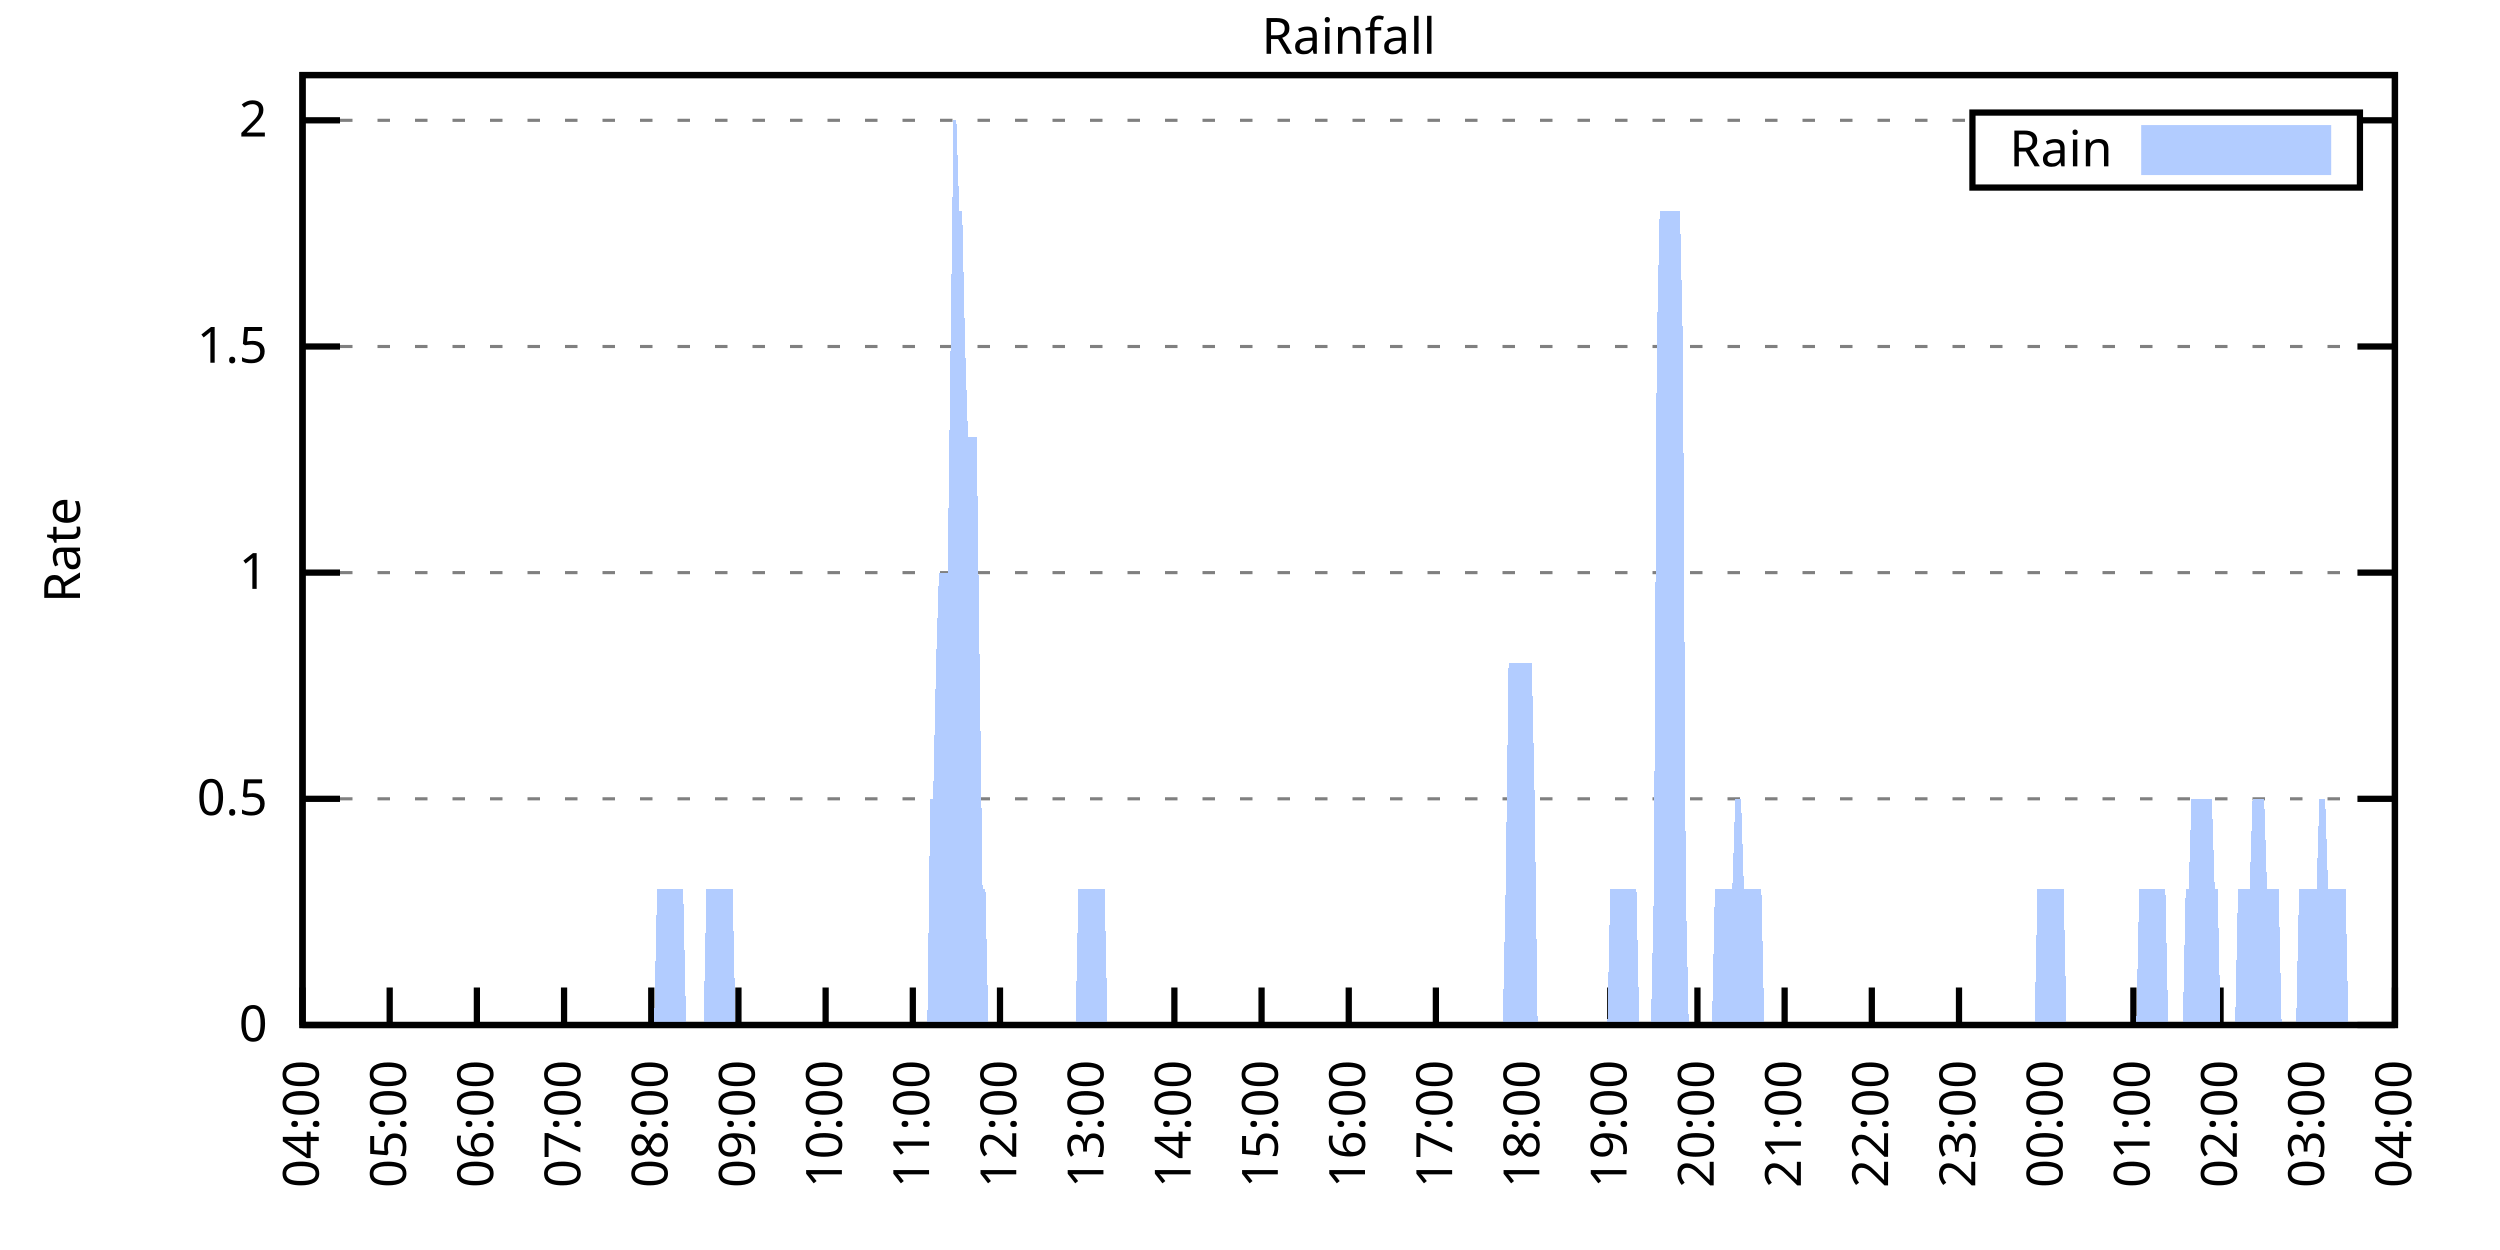
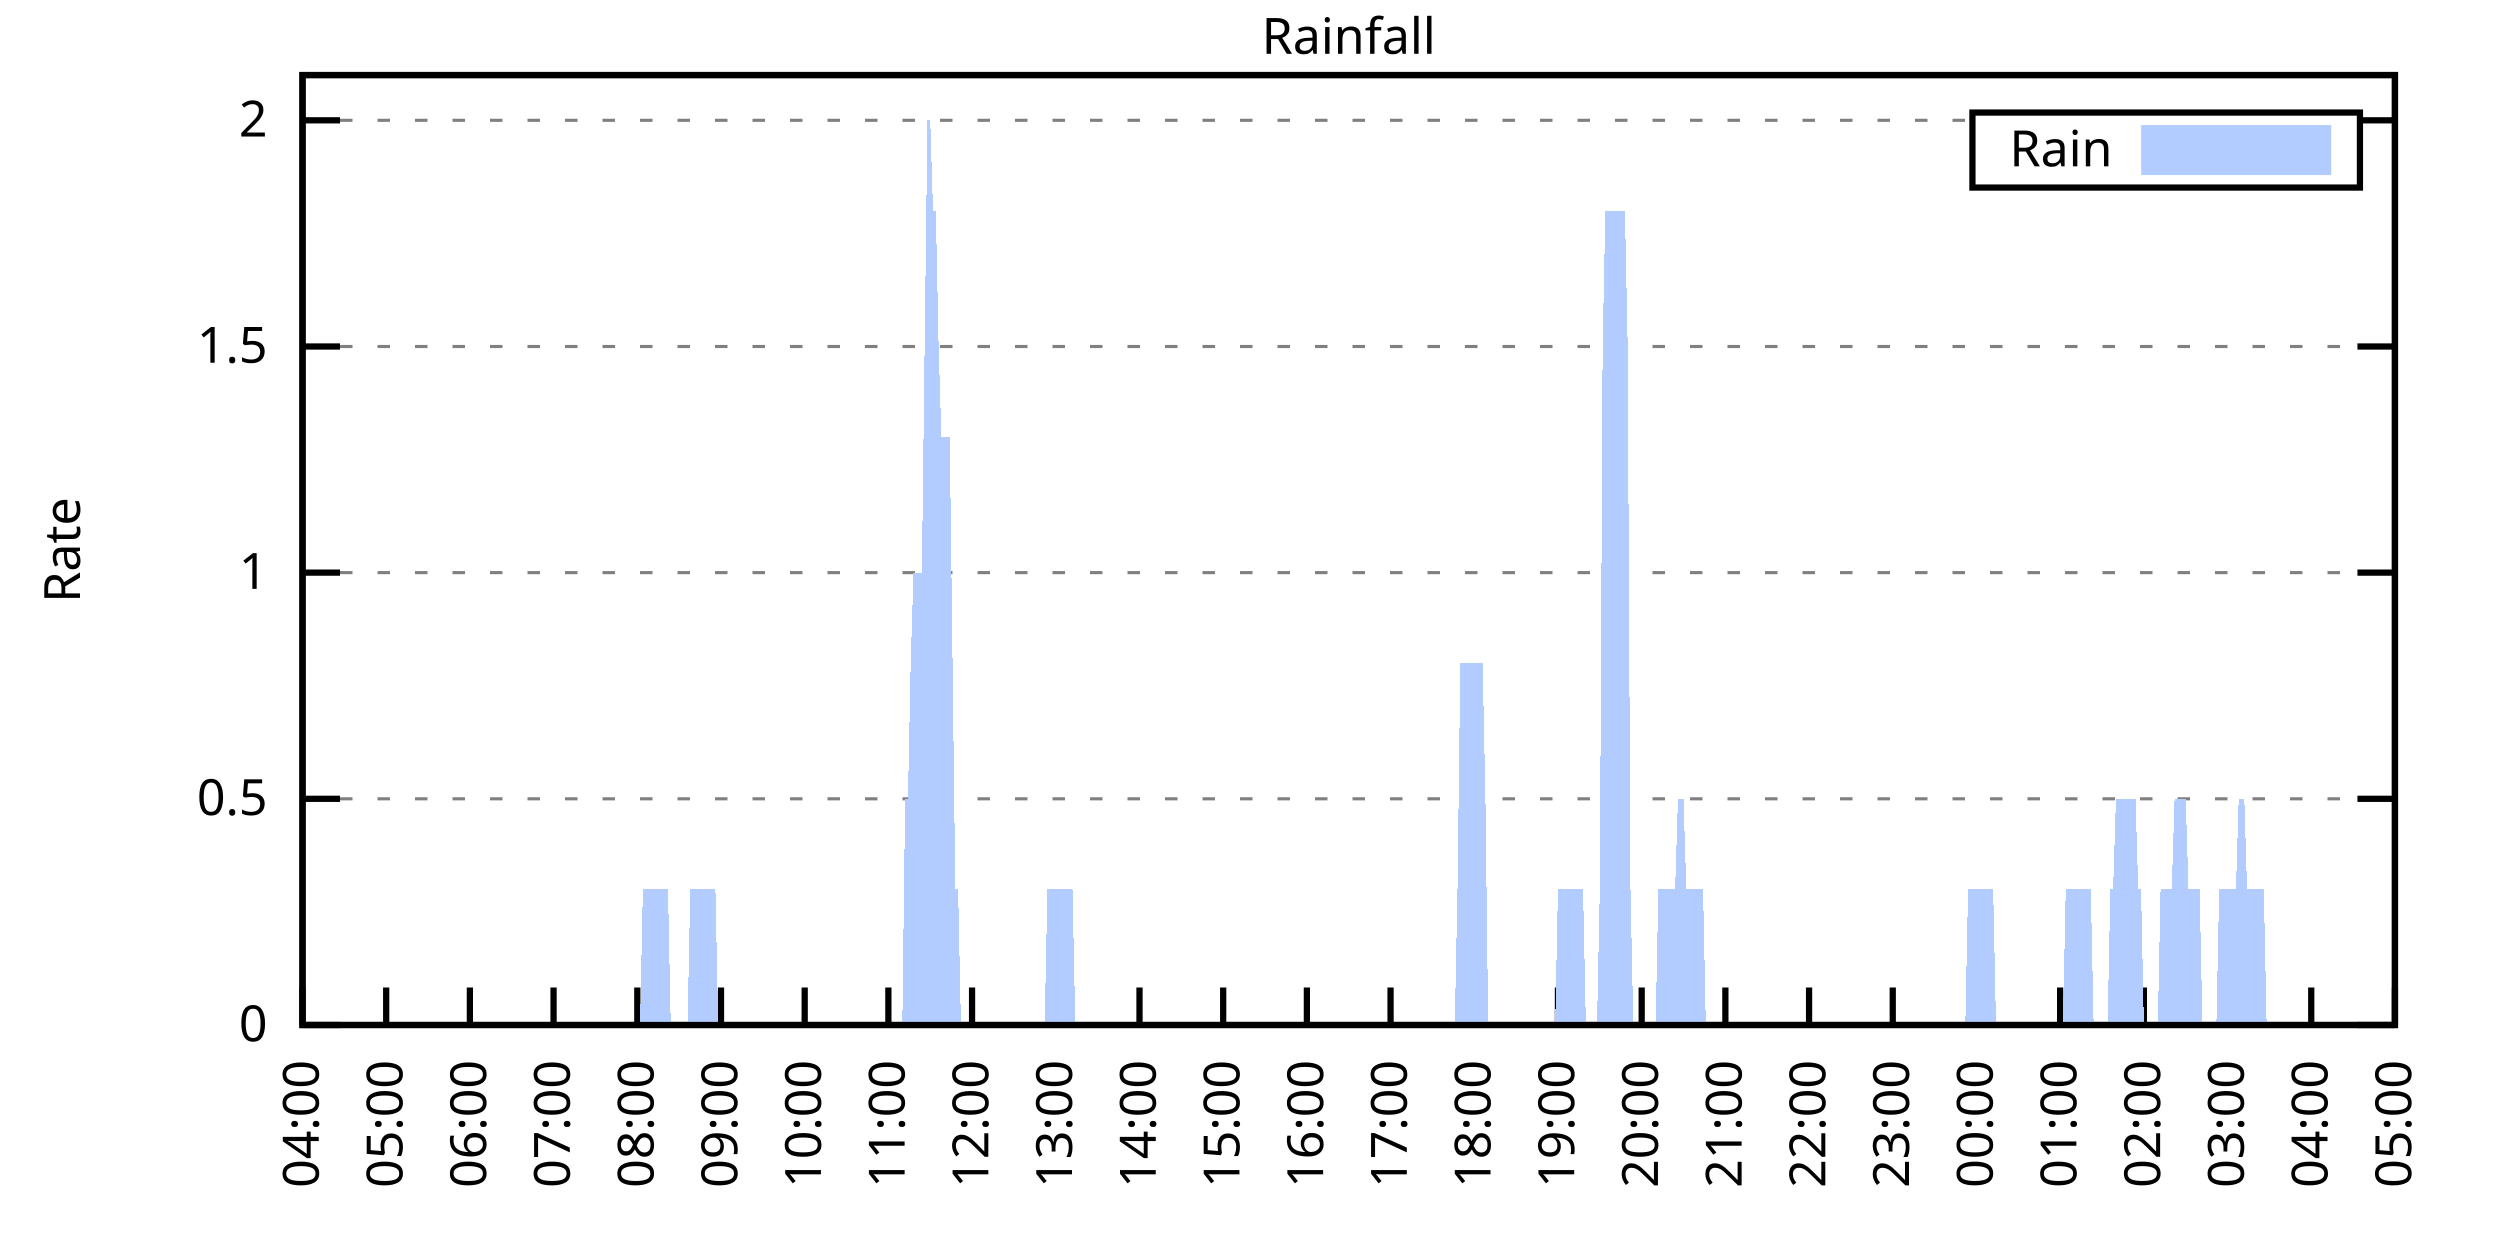
<svg xmlns="http://www.w3.org/2000/svg" xmlns:xlink="http://www.w3.org/1999/xlink" width="400" height="200" viewBox="0 0 400 200">
  <g id="gnuplot_canvas">
    <rect x="0" y="0" width="400" height="200" fill="none" />
    <defs>
      <circle id="gpDot" r="0.5" stroke-width="0.5" stroke="currentColor" />
      <path id="gpPt0" stroke-width="0.333" stroke="currentColor" d="M-1,0 h2 M0,-1 v2" />
      <path id="gpPt1" stroke-width="0.333" stroke="currentColor" d="M-1,-1 L1,1 M1,-1 L-1,1" />
      <path id="gpPt2" stroke-width="0.333" stroke="currentColor" d="M-1,0 L1,0 M0,-1 L0,1 M-1,-1 L1,1 M-1,1 L1,-1" />
      <rect id="gpPt3" stroke-width="0.333" stroke="currentColor" x="-1" y="-1" width="2" height="2" />
      <rect id="gpPt4" stroke-width="0.333" stroke="currentColor" fill="currentColor" x="-1" y="-1" width="2" height="2" />
      <circle id="gpPt5" stroke-width="0.333" stroke="currentColor" cx="0" cy="0" r="1" />
      <use xlink:href="#gpPt5" id="gpPt6" fill="currentColor" stroke="none" />
      <path id="gpPt7" stroke-width="0.333" stroke="currentColor" d="M0,-1.33 L-1.33,0.67 L1.33,0.67 z" />
      <use xlink:href="#gpPt7" id="gpPt8" fill="currentColor" stroke="none" />
      <use xlink:href="#gpPt7" id="gpPt9" stroke="currentColor" transform="rotate(180)" />
      <use xlink:href="#gpPt9" id="gpPt10" fill="currentColor" stroke="none" />
      <use xlink:href="#gpPt3" id="gpPt11" stroke="currentColor" transform="rotate(45)" />
      <use xlink:href="#gpPt11" id="gpPt12" fill="currentColor" stroke="none" />
      <path id="gpPt13" stroke-width="0.333" stroke="currentColor" d="M0,1.330 L1.265,0.411 L0.782,-1.067 L-0.782,-1.076 L-1.265,0.411 z" />
      <use xlink:href="#gpPt13" id="gpPt14" fill="currentColor" stroke="none" />
      <filter id="textbox" filterUnits="objectBoundingBox" x="0" y="0" height="1" width="1">
        <feFlood flood-color="white" flood-opacity="1" result="bgnd" />
        <feComposite in="SourceGraphic" in2="bgnd" operator="atop" />
      </filter>
      <filter id="greybox" filterUnits="objectBoundingBox" x="0" y="0" height="1" width="1">
        <feFlood flood-color="lightgrey" flood-opacity="1" result="grey" />
        <feComposite in="SourceGraphic" in2="grey" operator="atop" />
      </filter>
    </defs>
    <g fill="none" color="white" stroke="currentColor" stroke-width="1.00" stroke-linecap="butt" stroke-linejoin="miter">
</g>
    <g fill="none" color="black" stroke="currentColor" stroke-width="1.00" stroke-linecap="butt" stroke-linejoin="miter">
      <g stroke="none" shape-rendering="crispEdges">
        <polygon fill="rgb(255, 255, 255)" points="48.40,164.00 383.18,164.00 383.18,12.02 48.40,12.02 " />
      </g>
    </g>
    <g fill="none" color="black" stroke="currentColor" stroke-width="1.00" stroke-linecap="butt" stroke-linejoin="miter">
</g>
    <g fill="none" color="black" stroke="black" stroke-width="0.50" stroke-linecap="butt" stroke-linejoin="miter">
</g>
    <g fill="none" color="gray" stroke="currentColor" stroke-width="0.50" stroke-linecap="butt" stroke-linejoin="miter">
      <path stroke="gray" stroke-dasharray="2,4" class="gridline" d="M48.40,164.00 L383.19,164.00  " />
    </g>
    <g fill="none" color="gray" stroke="gray" stroke-width="1.00" stroke-linecap="butt" stroke-linejoin="miter">
</g>
    <g fill="none" color="black" stroke="currentColor" stroke-width="1.00" stroke-linecap="butt" stroke-linejoin="miter">
      <path stroke="black" d="M48.40,164.00 L54.40,164.00 M383.19,164.00 L377.19,164.00  " />
      <g transform="translate(42.80,166.60)" stroke="none" fill="black" font-family="Sans" font-size="8.00" text-anchor="end">
        <text>
          <tspan font-family="Sans"> 0</tspan>
        </text>
      </g>
    </g>
    <g fill="none" color="black" stroke="currentColor" stroke-width="1.00" stroke-linecap="butt" stroke-linejoin="miter">
</g>
    <g fill="none" color="black" stroke="black" stroke-width="0.50" stroke-linecap="butt" stroke-linejoin="miter">
</g>
    <g fill="none" color="gray" stroke="currentColor" stroke-width="0.50" stroke-linecap="butt" stroke-linejoin="miter">
      <path stroke="gray" stroke-dasharray="2,4" class="gridline" d="M48.40,127.81 L383.19,127.81  " />
    </g>
    <g fill="none" color="gray" stroke="gray" stroke-width="1.00" stroke-linecap="butt" stroke-linejoin="miter">
</g>
    <g fill="none" color="black" stroke="currentColor" stroke-width="1.00" stroke-linecap="butt" stroke-linejoin="miter">
      <path stroke="black" d="M48.40,127.81 L54.40,127.81 M383.19,127.81 L377.19,127.81  " />
      <g transform="translate(42.80,130.41)" stroke="none" fill="black" font-family="Sans" font-size="8.00" text-anchor="end">
        <text>
          <tspan font-family="Sans"> 0.5</tspan>
        </text>
      </g>
    </g>
    <g fill="none" color="black" stroke="currentColor" stroke-width="1.00" stroke-linecap="butt" stroke-linejoin="miter">
</g>
    <g fill="none" color="black" stroke="black" stroke-width="0.50" stroke-linecap="butt" stroke-linejoin="miter">
</g>
    <g fill="none" color="gray" stroke="currentColor" stroke-width="0.50" stroke-linecap="butt" stroke-linejoin="miter">
      <path stroke="gray" stroke-dasharray="2,4" class="gridline" d="M48.40,91.62 L383.19,91.62  " />
    </g>
    <g fill="none" color="gray" stroke="gray" stroke-width="1.00" stroke-linecap="butt" stroke-linejoin="miter">
</g>
    <g fill="none" color="black" stroke="currentColor" stroke-width="1.00" stroke-linecap="butt" stroke-linejoin="miter">
      <path stroke="black" d="M48.40,91.62 L54.40,91.62 M383.19,91.62 L377.19,91.62  " />
      <g transform="translate(42.80,94.22)" stroke="none" fill="black" font-family="Sans" font-size="8.00" text-anchor="end">
        <text>
          <tspan font-family="Sans"> 1</tspan>
        </text>
      </g>
    </g>
    <g fill="none" color="black" stroke="currentColor" stroke-width="1.00" stroke-linecap="butt" stroke-linejoin="miter">
</g>
    <g fill="none" color="black" stroke="black" stroke-width="0.50" stroke-linecap="butt" stroke-linejoin="miter">
</g>
    <g fill="none" color="gray" stroke="currentColor" stroke-width="0.50" stroke-linecap="butt" stroke-linejoin="miter">
      <path stroke="gray" stroke-dasharray="2,4" class="gridline" d="M48.40,55.44 L383.19,55.44  " />
    </g>
    <g fill="none" color="gray" stroke="gray" stroke-width="1.00" stroke-linecap="butt" stroke-linejoin="miter">
</g>
    <g fill="none" color="black" stroke="currentColor" stroke-width="1.00" stroke-linecap="butt" stroke-linejoin="miter">
      <path stroke="black" d="M48.40,55.44 L54.40,55.44 M383.19,55.44 L377.19,55.44  " />
      <g transform="translate(42.80,58.04)" stroke="none" fill="black" font-family="Sans" font-size="8.00" text-anchor="end">
        <text>
          <tspan font-family="Sans"> 1.5</tspan>
        </text>
      </g>
    </g>
    <g fill="none" color="black" stroke="currentColor" stroke-width="1.00" stroke-linecap="butt" stroke-linejoin="miter">
</g>
    <g fill="none" color="black" stroke="black" stroke-width="0.50" stroke-linecap="butt" stroke-linejoin="miter">
</g>
    <g fill="none" color="gray" stroke="currentColor" stroke-width="0.50" stroke-linecap="butt" stroke-linejoin="miter">
      <path stroke="gray" stroke-dasharray="2,4" class="gridline" d="M48.40,19.25 L315.59,19.25 M377.59,19.25 L383.19,19.25  " />
    </g>
    <g fill="none" color="gray" stroke="gray" stroke-width="1.00" stroke-linecap="butt" stroke-linejoin="miter">
</g>
    <g fill="none" color="black" stroke="currentColor" stroke-width="1.00" stroke-linecap="butt" stroke-linejoin="miter">
      <path stroke="black" d="M48.40,19.25 L54.40,19.25 M383.19,19.25 L377.19,19.25  " />
      <g transform="translate(42.80,21.85)" stroke="none" fill="black" font-family="Sans" font-size="8.00" text-anchor="end">
        <text>
          <tspan font-family="Sans"> 2</tspan>
        </text>
      </g>
    </g>
    <g fill="none" color="black" stroke="currentColor" stroke-width="1.00" stroke-linecap="butt" stroke-linejoin="miter">
      <path stroke="black" d="M48.40,164.00 L48.40,158.00  " />
      <g transform="translate(51.00,169.60) rotate(270.00)" stroke="none" fill="black" font-family="Sans" font-size="8.00" text-anchor="end">
        <text>
          <tspan font-family="Sans">04:00</tspan>
        </text>
      </g>
    </g>
    <g fill="none" color="black" stroke="currentColor" stroke-width="1.00" stroke-linecap="butt" stroke-linejoin="miter">
-       <path stroke="black" d="M62.35,164.00 L62.35,158.00  " />
-       <g transform="translate(64.95,169.60) rotate(270.00)" stroke="none" fill="black" font-family="Sans" font-size="8.00" text-anchor="end">
+       <path stroke="black" d="M61.79,164.00 L61.79,158.00  " />
+       <g transform="translate(64.39,169.60) rotate(270.00)" stroke="none" fill="black" font-family="Sans" font-size="8.00" text-anchor="end">
        <text>
          <tspan font-family="Sans">05:00</tspan>
        </text>
      </g>
    </g>
    <g fill="none" color="black" stroke="currentColor" stroke-width="1.00" stroke-linecap="butt" stroke-linejoin="miter">
-       <path stroke="black" d="M76.30,164.00 L76.30,158.00  " />
-       <g transform="translate(78.90,169.60) rotate(270.00)" stroke="none" fill="black" font-family="Sans" font-size="8.00" text-anchor="end">
+       <path stroke="black" d="M75.18,164.00 L75.18,158.00  " />
+       <g transform="translate(77.78,169.60) rotate(270.00)" stroke="none" fill="black" font-family="Sans" font-size="8.00" text-anchor="end">
        <text>
          <tspan font-family="Sans">06:00</tspan>
        </text>
      </g>
    </g>
    <g fill="none" color="black" stroke="currentColor" stroke-width="1.00" stroke-linecap="butt" stroke-linejoin="miter">
-       <path stroke="black" d="M90.25,164.00 L90.25,158.00  " />
-       <g transform="translate(92.85,169.60) rotate(270.00)" stroke="none" fill="black" font-family="Sans" font-size="8.00" text-anchor="end">
+       <path stroke="black" d="M88.57,164.00 L88.57,158.00  " />
+       <g transform="translate(91.17,169.60) rotate(270.00)" stroke="none" fill="black" font-family="Sans" font-size="8.00" text-anchor="end">
        <text>
          <tspan font-family="Sans">07:00</tspan>
        </text>
      </g>
    </g>
    <g fill="none" color="black" stroke="currentColor" stroke-width="1.00" stroke-linecap="butt" stroke-linejoin="miter">
-       <path stroke="black" d="M104.20,164.00 L104.20,158.00  " />
-       <g transform="translate(106.80,169.60) rotate(270.00)" stroke="none" fill="black" font-family="Sans" font-size="8.00" text-anchor="end">
+       <path stroke="black" d="M101.97,164.00 L101.97,158.00  " />
+       <g transform="translate(104.57,169.60) rotate(270.00)" stroke="none" fill="black" font-family="Sans" font-size="8.00" text-anchor="end">
        <text>
          <tspan font-family="Sans">08:00</tspan>
        </text>
      </g>
    </g>
    <g fill="none" color="black" stroke="currentColor" stroke-width="1.00" stroke-linecap="butt" stroke-linejoin="miter">
-       <path stroke="black" d="M118.15,164.00 L118.15,158.00  " />
-       <g transform="translate(120.75,169.60) rotate(270.00)" stroke="none" fill="black" font-family="Sans" font-size="8.00" text-anchor="end">
+       <path stroke="black" d="M115.36,164.00 L115.36,158.00  " />
+       <g transform="translate(117.96,169.60) rotate(270.00)" stroke="none" fill="black" font-family="Sans" font-size="8.00" text-anchor="end">
        <text>
          <tspan font-family="Sans">09:00</tspan>
        </text>
      </g>
    </g>
    <g fill="none" color="black" stroke="currentColor" stroke-width="1.00" stroke-linecap="butt" stroke-linejoin="miter">
-       <path stroke="black" d="M132.10,164.00 L132.10,158.00  " />
-       <g transform="translate(134.70,169.60) rotate(270.00)" stroke="none" fill="black" font-family="Sans" font-size="8.00" text-anchor="end">
+       <path stroke="black" d="M128.75,164.00 L128.75,158.00  " />
+       <g transform="translate(131.35,169.60) rotate(270.00)" stroke="none" fill="black" font-family="Sans" font-size="8.00" text-anchor="end">
        <text>
          <tspan font-family="Sans">10:00</tspan>
        </text>
      </g>
    </g>
    <g fill="none" color="black" stroke="currentColor" stroke-width="1.00" stroke-linecap="butt" stroke-linejoin="miter">
-       <path stroke="black" d="M146.05,164.00 L146.05,158.00  " />
-       <g transform="translate(148.65,169.60) rotate(270.00)" stroke="none" fill="black" font-family="Sans" font-size="8.00" text-anchor="end">
+       <path stroke="black" d="M142.14,164.00 L142.14,158.00  " />
+       <g transform="translate(144.74,169.60) rotate(270.00)" stroke="none" fill="black" font-family="Sans" font-size="8.00" text-anchor="end">
        <text>
          <tspan font-family="Sans">11:00</tspan>
        </text>
      </g>
    </g>
    <g fill="none" color="black" stroke="currentColor" stroke-width="1.00" stroke-linecap="butt" stroke-linejoin="miter">
-       <path stroke="black" d="M160.00,164.00 L160.00,158.00  " />
-       <g transform="translate(162.60,169.60) rotate(270.00)" stroke="none" fill="black" font-family="Sans" font-size="8.00" text-anchor="end">
+       <path stroke="black" d="M155.53,164.00 L155.53,158.00  " />
+       <g transform="translate(158.13,169.60) rotate(270.00)" stroke="none" fill="black" font-family="Sans" font-size="8.00" text-anchor="end">
        <text>
          <tspan font-family="Sans">12:00</tspan>
        </text>
      </g>
    </g>
    <g fill="none" color="black" stroke="currentColor" stroke-width="1.00" stroke-linecap="butt" stroke-linejoin="miter">
-       <path stroke="black" d="M173.95,164.00 L173.95,158.00  " />
-       <g transform="translate(176.55,169.60) rotate(270.00)" stroke="none" fill="black" font-family="Sans" font-size="8.00" text-anchor="end">
+       <path stroke="black" d="M168.92,164.00 L168.92,158.00  " />
+       <g transform="translate(171.52,169.60) rotate(270.00)" stroke="none" fill="black" font-family="Sans" font-size="8.00" text-anchor="end">
        <text>
          <tspan font-family="Sans">13:00</tspan>
        </text>
      </g>
    </g>
    <g fill="none" color="black" stroke="currentColor" stroke-width="1.00" stroke-linecap="butt" stroke-linejoin="miter">
-       <path stroke="black" d="M187.90,164.00 L187.90,158.00  " />
-       <g transform="translate(190.50,169.60) rotate(270.00)" stroke="none" fill="black" font-family="Sans" font-size="8.00" text-anchor="end">
+       <path stroke="black" d="M182.32,164.00 L182.32,158.00  " />
+       <g transform="translate(184.92,169.60) rotate(270.00)" stroke="none" fill="black" font-family="Sans" font-size="8.00" text-anchor="end">
        <text>
          <tspan font-family="Sans">14:00</tspan>
        </text>
      </g>
    </g>
    <g fill="none" color="black" stroke="currentColor" stroke-width="1.00" stroke-linecap="butt" stroke-linejoin="miter">
-       <path stroke="black" d="M201.85,164.00 L201.85,158.00  " />
-       <g transform="translate(204.45,169.60) rotate(270.00)" stroke="none" fill="black" font-family="Sans" font-size="8.00" text-anchor="end">
+       <path stroke="black" d="M195.71,164.00 L195.71,158.00  " />
+       <g transform="translate(198.31,169.60) rotate(270.00)" stroke="none" fill="black" font-family="Sans" font-size="8.00" text-anchor="end">
        <text>
          <tspan font-family="Sans">15:00</tspan>
        </text>
      </g>
    </g>
    <g fill="none" color="black" stroke="currentColor" stroke-width="1.00" stroke-linecap="butt" stroke-linejoin="miter">
-       <path stroke="black" d="M215.80,164.00 L215.80,158.00  " />
-       <g transform="translate(218.40,169.60) rotate(270.00)" stroke="none" fill="black" font-family="Sans" font-size="8.00" text-anchor="end">
+       <path stroke="black" d="M209.10,164.00 L209.10,158.00  " />
+       <g transform="translate(211.70,169.60) rotate(270.00)" stroke="none" fill="black" font-family="Sans" font-size="8.00" text-anchor="end">
        <text>
          <tspan font-family="Sans">16:00</tspan>
        </text>
      </g>
    </g>
    <g fill="none" color="black" stroke="currentColor" stroke-width="1.00" stroke-linecap="butt" stroke-linejoin="miter">
-       <path stroke="black" d="M229.74,164.00 L229.74,158.00  " />
-       <g transform="translate(232.34,169.60) rotate(270.00)" stroke="none" fill="black" font-family="Sans" font-size="8.00" text-anchor="end">
+       <path stroke="black" d="M222.49,164.00 L222.49,158.00  " />
+       <g transform="translate(225.09,169.60) rotate(270.00)" stroke="none" fill="black" font-family="Sans" font-size="8.00" text-anchor="end">
        <text>
          <tspan font-family="Sans">17:00</tspan>
        </text>
      </g>
    </g>
    <g fill="none" color="black" stroke="currentColor" stroke-width="1.00" stroke-linecap="butt" stroke-linejoin="miter">
-       <path stroke="black" d="M243.69,164.00 L243.69,158.00  " />
-       <g transform="translate(246.29,169.60) rotate(270.00)" stroke="none" fill="black" font-family="Sans" font-size="8.00" text-anchor="end">
+       <path stroke="black" d="M235.88,164.00 L235.88,158.00  " />
+       <g transform="translate(238.48,169.60) rotate(270.00)" stroke="none" fill="black" font-family="Sans" font-size="8.00" text-anchor="end">
        <text>
          <tspan font-family="Sans">18:00</tspan>
        </text>
      </g>
    </g>
    <g fill="none" color="black" stroke="currentColor" stroke-width="1.00" stroke-linecap="butt" stroke-linejoin="miter">
-       <path stroke="black" d="M257.64,164.00 L257.64,158.00  " />
-       <g transform="translate(260.24,169.60) rotate(270.00)" stroke="none" fill="black" font-family="Sans" font-size="8.00" text-anchor="end">
+       <path stroke="black" d="M249.27,164.00 L249.27,158.00  " />
+       <g transform="translate(251.87,169.60) rotate(270.00)" stroke="none" fill="black" font-family="Sans" font-size="8.00" text-anchor="end">
        <text>
          <tspan font-family="Sans">19:00</tspan>
        </text>
      </g>
    </g>
    <g fill="none" color="black" stroke="currentColor" stroke-width="1.00" stroke-linecap="butt" stroke-linejoin="miter">
-       <path stroke="black" d="M271.59,164.00 L271.59,158.00  " />
-       <g transform="translate(274.19,169.60) rotate(270.00)" stroke="none" fill="black" font-family="Sans" font-size="8.00" text-anchor="end">
+       <path stroke="black" d="M262.67,164.00 L262.67,158.00  " />
+       <g transform="translate(265.27,169.60) rotate(270.00)" stroke="none" fill="black" font-family="Sans" font-size="8.00" text-anchor="end">
        <text>
          <tspan font-family="Sans">20:00</tspan>
        </text>
      </g>
    </g>
    <g fill="none" color="black" stroke="currentColor" stroke-width="1.00" stroke-linecap="butt" stroke-linejoin="miter">
-       <path stroke="black" d="M285.54,164.00 L285.54,158.00  " />
-       <g transform="translate(288.14,169.60) rotate(270.00)" stroke="none" fill="black" font-family="Sans" font-size="8.00" text-anchor="end">
+       <path stroke="black" d="M276.06,164.00 L276.06,158.00  " />
+       <g transform="translate(278.66,169.60) rotate(270.00)" stroke="none" fill="black" font-family="Sans" font-size="8.00" text-anchor="end">
        <text>
          <tspan font-family="Sans">21:00</tspan>
        </text>
      </g>
    </g>
    <g fill="none" color="black" stroke="currentColor" stroke-width="1.00" stroke-linecap="butt" stroke-linejoin="miter">
-       <path stroke="black" d="M299.49,164.00 L299.49,158.00  " />
-       <g transform="translate(302.09,169.60) rotate(270.00)" stroke="none" fill="black" font-family="Sans" font-size="8.00" text-anchor="end">
+       <path stroke="black" d="M289.45,164.00 L289.45,158.00  " />
+       <g transform="translate(292.05,169.60) rotate(270.00)" stroke="none" fill="black" font-family="Sans" font-size="8.00" text-anchor="end">
        <text>
          <tspan font-family="Sans">22:00</tspan>
        </text>
      </g>
    </g>
    <g fill="none" color="black" stroke="currentColor" stroke-width="1.00" stroke-linecap="butt" stroke-linejoin="miter">
-       <path stroke="black" d="M313.44,164.00 L313.44,158.00  " />
-       <g transform="translate(316.04,169.60) rotate(270.00)" stroke="none" fill="black" font-family="Sans" font-size="8.00" text-anchor="end">
+       <path stroke="black" d="M302.84,164.00 L302.84,158.00  " />
+       <g transform="translate(305.44,169.60) rotate(270.00)" stroke="none" fill="black" font-family="Sans" font-size="8.00" text-anchor="end">
        <text>
          <tspan font-family="Sans">23:00</tspan>
        </text>
      </g>
    </g>
    <g fill="none" color="black" stroke="currentColor" stroke-width="1.00" stroke-linecap="butt" stroke-linejoin="miter">
-       <path stroke="black" d="M327.39,164.00 L327.39,158.00  " />
-       <g transform="translate(329.99,169.60) rotate(270.00)" stroke="none" fill="black" font-family="Sans" font-size="8.00" text-anchor="end">
+       <path stroke="black" d="M316.23,164.00 L316.23,158.00  " />
+       <g transform="translate(318.83,169.60) rotate(270.00)" stroke="none" fill="black" font-family="Sans" font-size="8.00" text-anchor="end">
        <text>
          <tspan font-family="Sans">00:00</tspan>
        </text>
      </g>
    </g>
    <g fill="none" color="black" stroke="currentColor" stroke-width="1.00" stroke-linecap="butt" stroke-linejoin="miter">
-       <path stroke="black" d="M341.34,164.00 L341.34,158.00  " />
-       <g transform="translate(343.94,169.60) rotate(270.00)" stroke="none" fill="black" font-family="Sans" font-size="8.00" text-anchor="end">
+       <path stroke="black" d="M329.62,164.00 L329.62,158.00  " />
+       <g transform="translate(332.22,169.60) rotate(270.00)" stroke="none" fill="black" font-family="Sans" font-size="8.00" text-anchor="end">
        <text>
          <tspan font-family="Sans">01:00</tspan>
        </text>
      </g>
    </g>
    <g fill="none" color="black" stroke="currentColor" stroke-width="1.00" stroke-linecap="butt" stroke-linejoin="miter">
-       <path stroke="black" d="M355.29,164.00 L355.29,158.00  " />
-       <g transform="translate(357.89,169.60) rotate(270.00)" stroke="none" fill="black" font-family="Sans" font-size="8.00" text-anchor="end">
+       <path stroke="black" d="M343.02,164.00 L343.02,158.00  " />
+       <g transform="translate(345.62,169.60) rotate(270.00)" stroke="none" fill="black" font-family="Sans" font-size="8.00" text-anchor="end">
        <text>
          <tspan font-family="Sans">02:00</tspan>
        </text>
      </g>
    </g>
    <g fill="none" color="black" stroke="currentColor" stroke-width="1.00" stroke-linecap="butt" stroke-linejoin="miter">
-       <path stroke="black" d="M369.24,164.00 L369.24,158.00  " />
-       <g transform="translate(371.84,169.60) rotate(270.00)" stroke="none" fill="black" font-family="Sans" font-size="8.00" text-anchor="end">
+       <path stroke="black" d="M356.41,164.00 L356.41,158.00  " />
+       <g transform="translate(359.01,169.60) rotate(270.00)" stroke="none" fill="black" font-family="Sans" font-size="8.00" text-anchor="end">
        <text>
          <tspan font-family="Sans">03:00</tspan>
+         </text>
+       </g>
+     </g>
+     <g fill="none" color="black" stroke="currentColor" stroke-width="1.00" stroke-linecap="butt" stroke-linejoin="miter">
+       <path stroke="black" d="M369.80,164.00 L369.80,158.00  " />
+       <g transform="translate(372.40,169.60) rotate(270.00)" stroke="none" fill="black" font-family="Sans" font-size="8.00" text-anchor="end">
+         <text>
+           <tspan font-family="Sans">04:00</tspan>
        </text>
      </g>
    </g>
    <g fill="none" color="black" stroke="currentColor" stroke-width="1.00" stroke-linecap="butt" stroke-linejoin="miter">
      <path stroke="black" d="M383.19,164.00 L383.19,158.00  " />
      <g transform="translate(385.79,169.60) rotate(270.00)" stroke="none" fill="black" font-family="Sans" font-size="8.00" text-anchor="end">
        <text>
-           <tspan font-family="Sans">04:00</tspan>
+           <tspan font-family="Sans">05:00</tspan>
        </text>
      </g>
    </g>
    <g fill="none" color="black" stroke="currentColor" stroke-width="1.00" stroke-linecap="butt" stroke-linejoin="miter">
</g>
    <g fill="none" color="black" stroke="currentColor" stroke-width="1.00" stroke-linecap="butt" stroke-linejoin="miter">
      <path stroke="black" d="M48.40,12.01 L48.40,164.00 L383.19,164.00 L383.19,12.01 L48.40,12.01 Z  " />
    </g>
    <g fill="none" color="black" stroke="currentColor" stroke-width="1.00" stroke-linecap="butt" stroke-linejoin="miter">
</g>
    <g fill="none" color="black" stroke="currentColor" stroke-width="1.00" stroke-linecap="butt" stroke-linejoin="miter">
      <path stroke="black" d="M315.59,30.01 L315.59,18.01 L377.59,18.01 L377.59,30.01 L315.59,30.01 Z  " />
    </g>
    <g id="Rainfall_plot_1">
      <g fill="none" color="white" stroke="black" stroke-width="2.00" stroke-linecap="butt" stroke-linejoin="miter">
</g>
      <g fill="none" color="black" stroke="currentColor" stroke-width="2.00" stroke-linecap="butt" stroke-linejoin="miter">
        <g transform="translate(337.99,26.61)" stroke="none" fill="black" font-family="Sans" font-size="8.00" text-anchor="end">
          <text>
            <tspan font-family="Sans">Rain</tspan>
          </text>
        </g>
      </g>
      <g fill="none" color="black" stroke="currentColor" stroke-width="2.00" stroke-linecap="butt" stroke-linejoin="miter">
        <g stroke="none" shape-rendering="crispEdges">
          <polygon fill="rgb(178, 204, 255)" points="343.59,27.01 371.99,27.01 371.99,21.01 343.59,21.01 " />
        </g>
        <path stroke="rgb(178, 204, 255)" d="M343.59,27.01 L371.99,27.01 L371.99,21.01 L343.59,21.01 L343.59,27.01 Z  " />
      </g>
      <g fill="none" color="black" stroke="currentColor" stroke-width="2.00" stroke-linecap="butt" stroke-linejoin="miter">
        <g stroke="none" shape-rendering="crispEdges">
-           <polygon fill="rgb(178, 204, 255)" points="48.86,164.00 49.33,164.00 49.79,164.00 50.26,164.00 50.72,164.00 51.19,164.00 51.65,164.00 52.12,164.00 52.58,164.00 53.05,164.00 53.51,164.00 53.98,164.00 54.44,164.00 54.91,164.00 55.37,164.00 55.84,164.00 56.30,164.00 56.77,164.00 57.23,164.00 57.70,164.00 58.16,164.00 58.63,164.00 59.09,164.00 59.56,164.00 60.02,164.00 60.49,164.00 60.95,164.00 61.42,164.00 61.88,164.00 62.35,164.00 62.81,164.00 63.28,164.00 63.74,164.00 64.21,164.00 64.67,164.00 65.14,164.00 65.60,164.00 66.07,164.00 66.53,164.00 67.00,164.00 67.46,164.00 67.93,164.00 68.39,164.00 68.86,164.00 69.32,164.00 69.79,164.00 70.25,164.00 70.72,164.00 71.18,164.00 71.65,164.00 72.11,164.00 72.58,164.00 73.04,164.00 73.51,164.00 73.97,164.00 74.44,164.00 74.90,164.00 75.37,164.00 75.83,164.00 76.30,164.00 76.76,164.00 77.23,164.00 77.69,164.00 78.16,164.00 78.62,164.00 79.09,164.00 79.55,164.00 80.02,164.00 80.48,164.00 80.95,164.00 81.41,164.00 81.88,164.00 82.34,164.00 82.81,164.00 83.27,164.00 83.74,164.00 84.20,164.00 84.67,164.00 85.13,164.00 85.60,164.00 86.06,164.00 86.53,164.00 86.99,164.00 87.46,164.00 87.92,164.00 88.39,164.00 88.85,164.00 89.32,164.00 89.78,164.00 90.25,164.00 90.71,164.00 91.18,164.00 91.64,164.00 92.11,164.00 92.57,164.00 93.04,164.00 93.50,164.00 93.97,164.00 94.43,164.00 94.90,164.00 95.36,164.00 95.83,164.00 96.29,164.00 96.76,164.00 97.22,164.00 97.69,164.00 98.15,164.00 98.62,164.00 99.08,164.00 99.55,164.00 100.01,164.00 100.48,164.00 100.94,164.00 101.41,164.00 101.87,164.00 102.34,164.00 102.80,164.00 103.27,164.00 103.73,164.00 104.20,164.00 104.66,164.00 105.13,142.29 105.59,142.29 106.06,142.29 106.52,142.29 106.99,142.29 107.45,142.29 107.92,142.29 108.38,142.29 108.85,142.29 109.31,142.29 109.78,164.00 110.24,164.00 110.71,164.00 111.17,164.00 111.64,164.00 112.10,164.00 112.57,164.00 113.03,142.29 113.50,142.29 113.96,142.29 114.43,142.29 114.89,142.29 115.36,142.29 115.82,142.29 116.29,142.29 116.75,142.29 117.22,142.29 117.68,164.00 118.15,164.00 118.61,164.00 119.08,164.00 119.54,164.00 120.01,164.00 120.47,164.00 120.94,164.00 121.40,164.00 121.87,164.00 122.33,164.00 122.80,164.00 123.26,164.00 123.73,164.00 124.19,164.00 124.66,164.00 125.12,164.00 125.59,164.00 126.05,164.00 126.52,164.00 126.98,164.00 127.45,164.00 127.91,164.00 128.38,164.00 128.84,164.00 129.31,164.00 129.77,164.00 130.24,164.00 130.70,164.00 131.17,164.00 131.63,164.00 132.10,164.00 132.56,164.00 133.03,164.00 133.49,164.00 133.96,164.00 134.42,164.00 134.89,164.00 135.35,164.00 135.82,164.00 136.28,164.00 136.75,164.00 137.21,164.00 137.68,164.00 138.14,164.00 138.61,164.00 139.07,164.00 139.54,164.00 140.00,164.00 140.47,164.00 140.93,164.00 141.40,164.00 141.86,164.00 142.33,164.00 142.79,164.00 143.26,164.00 143.72,164.00 144.19,164.00 144.65,164.00 145.12,164.00 145.58,164.00 146.05,164.00 146.51,164.00 146.98,164.00 147.44,164.00 147.91,164.00 148.37,164.00 148.84,127.81 149.30,127.81 149.77,106.10 150.23,91.62 150.70,91.62 151.16,91.62 151.63,91.62 152.09,55.44 152.56,19.25 153.02,19.25 153.49,33.72 153.95,33.72 154.42,55.44 154.88,69.91 155.35,69.91 155.81,69.91 156.28,69.91 156.74,106.10 157.21,142.29 157.67,142.29 158.14,164.00 158.60,164.00 159.07,164.00 159.53,164.00 160.00,164.00 160.46,164.00 160.93,164.00 161.39,164.00 161.86,164.00 162.32,164.00 162.79,164.00 163.25,164.00 163.72,164.00 164.18,164.00 164.65,164.00 165.11,164.00 165.58,164.00 166.04,164.00 166.51,164.00 166.97,164.00 167.44,164.00 167.90,164.00 168.37,164.00 168.83,164.00 169.30,164.00 169.76,164.00 170.23,164.00 170.69,164.00 171.16,164.00 171.62,164.00 172.09,164.00 172.55,142.29 173.02,142.29 173.48,142.29 173.95,142.29 174.41,142.29 174.88,142.29 175.34,142.29 175.81,142.29 176.27,142.29 176.74,142.29 177.20,164.00 177.67,164.00 178.13,164.00 178.60,164.00 179.06,164.00 179.53,164.00 179.99,164.00 180.46,164.00 180.92,164.00 181.39,164.00 181.85,164.00 182.32,164.00 182.78,164.00 183.25,164.00 183.71,164.00 184.18,164.00 184.64,164.00 185.11,164.00 185.57,164.00 186.04,164.00 186.50,164.00 186.97,164.00 187.43,164.00 187.90,164.00 188.36,164.00 188.83,164.00 189.29,164.00 189.76,164.00 190.22,164.00 190.69,164.00 191.15,164.00 191.62,164.00 192.08,164.00 192.55,164.00 193.01,164.00 193.48,164.00 193.94,164.00 194.41,164.00 194.87,164.00 195.34,164.00 195.80,164.00 196.27,164.00 196.73,164.00 197.20,164.00 197.66,164.00 198.13,164.00 198.59,164.00 199.06,164.00 199.52,164.00 199.99,164.00 200.45,164.00 200.92,164.00 201.38,164.00 201.85,164.00 202.31,164.00 202.78,164.00 203.24,164.00 203.71,164.00 204.17,164.00 204.64,164.00 205.10,164.00 205.57,164.00 206.03,164.00 206.50,164.00 206.96,164.00 207.43,164.00 207.89,164.00 208.36,164.00 208.82,164.00 209.29,164.00 209.75,164.00 210.22,164.00 210.68,164.00 211.15,164.00 211.61,164.00 212.08,164.00 212.54,164.00 213.01,164.00 213.47,164.00 213.94,164.00 214.40,164.00 214.87,164.00 215.33,164.00 215.80,164.00 216.26,164.00 216.72,164.00 217.19,164.00 217.65,164.00 218.12,164.00 218.58,164.00 219.05,164.00 219.51,164.00 219.98,164.00 220.44,164.00 220.91,164.00 221.37,164.00 221.84,164.00 222.30,164.00 222.77,164.00 223.23,164.00 223.70,164.00 224.16,164.00 224.63,164.00 225.09,164.00 225.56,164.00 226.02,164.00 226.49,164.00 226.95,164.00 227.42,164.00 227.88,164.00 228.35,164.00 228.81,164.00 229.28,164.00 229.74,164.00 230.21,164.00 230.67,164.00 231.14,164.00 231.60,164.00 232.07,164.00 232.53,164.00 233.00,164.00 233.46,164.00 233.93,164.00 234.39,164.00 234.86,164.00 235.32,164.00 235.79,164.00 236.25,164.00 236.72,164.00 237.18,164.00 237.65,164.00 238.11,164.00 238.58,164.00 239.04,164.00 239.51,164.00 239.97,164.00 240.44,164.00 240.90,142.29 241.37,106.10 241.83,106.10 242.30,106.10 242.76,106.10 243.23,106.10 243.69,106.10 244.16,106.10 244.62,106.10 245.09,106.10 245.55,127.81 246.02,164.00 246.48,164.00 246.95,164.00 247.41,164.00 247.88,164.00 248.34,164.00 248.81,164.00 249.27,164.00 249.74,164.00 250.20,164.00 250.67,164.00 251.13,164.00 251.60,164.00 252.06,164.00 252.53,164.00 252.99,164.00 253.46,164.00 253.92,164.00 254.39,164.00 254.85,164.00 255.32,164.00 255.78,164.00 256.25,164.00 256.71,164.00 257.18,164.00 257.64,142.29 258.11,142.29 258.57,142.29 259.04,142.29 259.50,142.29 259.97,142.29 260.43,142.29 260.90,142.29 261.36,142.29 261.83,142.29 262.29,164.00 262.76,164.00 263.22,164.00 263.69,164.00 264.15,164.00 264.62,142.29 265.08,55.44 265.55,33.72 266.01,33.72 266.48,33.72 266.94,33.72 267.41,33.72 267.87,33.72 268.34,33.72 268.80,33.72 269.27,55.44 269.73,142.29 270.20,164.00 270.66,164.00 271.13,164.00 271.59,164.00 272.06,164.00 272.52,164.00 272.99,164.00 273.45,164.00 273.92,164.00 274.38,142.29 274.85,142.29 275.31,142.29 275.78,142.29 276.24,142.29 276.71,142.29 277.17,142.29 277.64,127.81 278.10,127.81 278.57,127.81 279.03,142.29 279.50,142.29 279.96,142.29 280.43,142.29 280.89,142.29 281.36,142.29 281.82,142.29 282.29,164.00 282.75,164.00 283.22,164.00 283.68,164.00 284.15,164.00 284.61,164.00 285.08,164.00 285.54,164.00 286.01,164.00 286.47,164.00 286.94,164.00 287.40,164.00 287.87,164.00 288.33,164.00 288.80,164.00 289.26,164.00 289.73,164.00 290.19,164.00 290.66,164.00 291.12,164.00 291.59,164.00 292.05,164.00 292.52,164.00 292.98,164.00 293.45,164.00 293.91,164.00 294.38,164.00 294.84,164.00 295.31,164.00 295.77,164.00 296.24,164.00 296.70,164.00 297.17,164.00 297.63,164.00 298.10,164.00 298.56,164.00 299.03,164.00 299.49,164.00 299.96,164.00 300.42,164.00 300.89,164.00 301.35,164.00 301.82,164.00 302.28,164.00 302.75,164.00 303.21,164.00 303.68,164.00 304.14,164.00 304.61,164.00 305.07,164.00 305.54,164.00 306.00,164.00 306.47,164.00 306.93,164.00 307.40,164.00 307.86,164.00 308.33,164.00 308.79,164.00 309.26,164.00 309.72,164.00 310.19,164.00 310.65,164.00 311.12,164.00 311.58,164.00 312.05,164.00 312.51,164.00 312.98,164.00 313.44,164.00 313.91,164.00 314.37,164.00 314.84,164.00 315.30,164.00 315.77,164.00 316.23,164.00 316.70,164.00 317.16,164.00 317.63,164.00 318.09,164.00 318.56,164.00 319.02,164.00 319.49,164.00 319.95,164.00 320.42,164.00 320.88,164.00 321.35,164.00 321.81,164.00 322.28,164.00 322.74,164.00 323.21,164.00 323.67,164.00 324.14,164.00 324.60,164.00 325.07,164.00 325.53,164.00 326.00,142.29 326.46,142.29 326.93,142.29 327.39,142.29 327.86,142.29 328.32,142.29 328.79,142.29 329.25,142.29 329.72,142.29 330.18,142.29 330.65,164.00 331.11,164.00 331.58,164.00 332.04,164.00 332.51,164.00 332.97,164.00 333.44,164.00 333.90,164.00 334.37,164.00 334.83,164.00 335.30,164.00 335.76,164.00 336.23,164.00 336.69,164.00 337.16,164.00 337.62,164.00 338.09,164.00 338.55,164.00 339.02,164.00 339.48,164.00 339.95,164.00 340.41,164.00 340.88,164.00 341.34,164.00 341.81,164.00 342.27,142.29 342.74,142.29 343.20,142.29 343.67,142.29 344.13,142.29 344.60,142.29 345.06,142.29 345.53,142.29 345.99,142.29 346.46,142.29 346.92,164.00 347.39,164.00 347.85,164.00 348.32,164.00 348.78,164.00 349.25,164.00 349.71,142.29 350.18,142.29 350.64,127.81 351.11,127.81 351.57,127.81 352.04,127.81 352.50,127.81 352.97,127.81 353.43,127.81 353.90,127.81 354.36,142.29 354.83,142.29 355.29,164.00 355.76,164.00 356.22,164.00 356.69,164.00 357.15,164.00 357.62,164.00 358.08,142.29 358.55,142.29 359.01,142.29 359.48,142.29 359.94,142.29 360.41,127.81 360.87,127.81 361.34,127.81 361.80,127.81 362.27,127.81 362.73,142.29 363.20,142.29 363.66,142.29 364.13,142.29 364.59,142.29 365.06,164.00 365.52,164.00 365.99,164.00 366.45,164.00 366.92,164.00 367.38,164.00 367.85,142.29 368.31,142.29 368.78,142.29 369.24,142.29 369.71,142.29 370.17,142.29 370.64,142.29 371.10,127.81 371.57,127.81 372.03,127.81 372.50,142.29 372.96,142.29 373.43,142.29 373.89,142.29 374.36,142.29 374.82,142.29 375.29,142.29 375.75,164.00 376.22,164.00 376.68,164.00 377.15,164.00 377.61,164.00 378.08,164.00 378.54,164.00 379.01,164.00 379.47,164.00 379.94,164.00 380.40,164.00 380.87,164.00 381.33,164.00 381.80,164.00 382.26,164.00 382.73,164.00 383.19,164.00 383.19,164.00 48.86,164.00 " />
+           <polygon fill="rgb(178, 204, 255)" points="51.97,164.00 52.42,164.00 52.86,164.00 53.31,164.00 53.76,164.00 54.20,164.00 54.65,164.00 55.10,164.00 55.54,164.00 55.99,164.00 56.43,164.00 56.88,164.00 57.33,164.00 57.77,164.00 58.22,164.00 58.67,164.00 59.11,164.00 59.56,164.00 60.01,164.00 60.45,164.00 60.90,164.00 61.35,164.00 61.79,164.00 62.24,164.00 62.68,164.00 63.13,164.00 63.58,164.00 64.02,164.00 64.47,164.00 64.92,164.00 65.36,164.00 65.81,164.00 66.26,164.00 66.70,164.00 67.15,164.00 67.59,164.00 68.04,164.00 68.49,164.00 68.93,164.00 69.38,164.00 69.83,164.00 70.27,164.00 70.72,164.00 71.17,164.00 71.61,164.00 72.06,164.00 72.50,164.00 72.95,164.00 73.40,164.00 73.84,164.00 74.29,164.00 74.74,164.00 75.18,164.00 75.63,164.00 76.08,164.00 76.52,164.00 76.97,164.00 77.42,164.00 77.86,164.00 78.31,164.00 78.75,164.00 79.20,164.00 79.65,164.00 80.09,164.00 80.54,164.00 80.99,164.00 81.43,164.00 81.88,164.00 82.33,164.00 82.77,164.00 83.22,164.00 83.66,164.00 84.11,164.00 84.56,164.00 85.00,164.00 85.45,164.00 85.90,164.00 86.34,164.00 86.79,164.00 87.24,164.00 87.68,164.00 88.13,164.00 88.57,164.00 89.02,164.00 89.47,164.00 89.91,164.00 90.36,164.00 90.81,164.00 91.25,164.00 91.70,164.00 92.15,164.00 92.59,164.00 93.04,164.00 93.49,164.00 93.93,164.00 94.38,164.00 94.82,164.00 95.27,164.00 95.72,164.00 96.16,164.00 96.61,164.00 97.06,164.00 97.50,164.00 97.95,164.00 98.40,164.00 98.84,164.00 99.29,164.00 99.73,164.00 100.18,164.00 100.63,164.00 101.07,164.00 101.52,164.00 101.97,164.00 102.41,164.00 102.86,142.29 103.31,142.29 103.75,142.29 104.20,142.29 104.64,142.29 105.09,142.29 105.54,142.29 105.98,142.29 106.43,142.29 106.88,142.29 107.32,164.00 107.77,164.00 108.22,164.00 108.66,164.00 109.11,164.00 109.55,164.00 110.00,164.00 110.45,142.29 110.89,142.29 111.34,142.29 111.79,142.29 112.23,142.29 112.68,142.29 113.13,142.29 113.57,142.29 114.02,142.29 114.47,142.29 114.91,164.00 115.36,164.00 115.80,164.00 116.25,164.00 116.70,164.00 117.14,164.00 117.59,164.00 118.04,164.00 118.48,164.00 118.93,164.00 119.38,164.00 119.82,164.00 120.27,164.00 120.71,164.00 121.16,164.00 121.61,164.00 122.05,164.00 122.50,164.00 122.95,164.00 123.39,164.00 123.84,164.00 124.29,164.00 124.73,164.00 125.18,164.00 125.62,164.00 126.07,164.00 126.52,164.00 126.96,164.00 127.41,164.00 127.86,164.00 128.30,164.00 128.75,164.00 129.20,164.00 129.64,164.00 130.09,164.00 130.54,164.00 130.98,164.00 131.43,164.00 131.87,164.00 132.32,164.00 132.77,164.00 133.21,164.00 133.66,164.00 134.11,164.00 134.55,164.00 135.00,164.00 135.45,164.00 135.89,164.00 136.34,164.00 136.78,164.00 137.23,164.00 137.68,164.00 138.12,164.00 138.57,164.00 139.02,164.00 139.46,164.00 139.91,164.00 140.36,164.00 140.80,164.00 141.25,164.00 141.69,164.00 142.14,164.00 142.59,164.00 143.03,164.00 143.48,164.00 143.93,164.00 144.37,164.00 144.82,127.81 145.27,127.81 145.71,106.10 146.16,91.62 146.61,91.62 147.05,91.62 147.50,91.62 147.94,55.44 148.39,19.25 148.84,19.25 149.28,33.72 149.73,33.72 150.18,55.44 150.62,69.91 151.07,69.91 151.52,69.91 151.96,69.91 152.41,106.10 152.85,142.29 153.30,142.29 153.75,164.00 154.19,164.00 154.64,164.00 155.09,164.00 155.53,164.00 155.98,164.00 156.43,164.00 156.87,164.00 157.32,164.00 157.76,164.00 158.21,164.00 158.66,164.00 159.10,164.00 159.55,164.00 160.00,164.00 160.44,164.00 160.89,164.00 161.34,164.00 161.78,164.00 162.23,164.00 162.67,164.00 163.12,164.00 163.57,164.00 164.01,164.00 164.46,164.00 164.91,164.00 165.35,164.00 165.80,164.00 166.25,164.00 166.69,164.00 167.14,164.00 167.59,142.29 168.03,142.29 168.48,142.29 168.92,142.29 169.37,142.29 169.82,142.29 170.26,142.29 170.71,142.29 171.16,142.29 171.60,142.29 172.05,164.00 172.50,164.00 172.94,164.00 173.39,164.00 173.83,164.00 174.28,164.00 174.73,164.00 175.17,164.00 175.62,164.00 176.07,164.00 176.51,164.00 176.96,164.00 177.41,164.00 177.85,164.00 178.30,164.00 178.74,164.00 179.19,164.00 179.64,164.00 180.08,164.00 180.53,164.00 180.98,164.00 181.42,164.00 181.87,164.00 182.32,164.00 182.76,164.00 183.21,164.00 183.66,164.00 184.10,164.00 184.55,164.00 184.99,164.00 185.44,164.00 185.89,164.00 186.33,164.00 186.78,164.00 187.23,164.00 187.67,164.00 188.12,164.00 188.57,164.00 189.01,164.00 189.46,164.00 189.90,164.00 190.35,164.00 190.80,164.00 191.24,164.00 191.69,164.00 192.14,164.00 192.58,164.00 193.03,164.00 193.48,164.00 193.92,164.00 194.37,164.00 194.81,164.00 195.26,164.00 195.71,164.00 196.15,164.00 196.60,164.00 197.05,164.00 197.49,164.00 197.94,164.00 198.39,164.00 198.83,164.00 199.28,164.00 199.73,164.00 200.17,164.00 200.62,164.00 201.06,164.00 201.51,164.00 201.96,164.00 202.40,164.00 202.85,164.00 203.30,164.00 203.74,164.00 204.19,164.00 204.64,164.00 205.08,164.00 205.53,164.00 205.97,164.00 206.42,164.00 206.87,164.00 207.31,164.00 207.76,164.00 208.21,164.00 208.65,164.00 209.10,164.00 209.55,164.00 209.99,164.00 210.44,164.00 210.88,164.00 211.33,164.00 211.78,164.00 212.22,164.00 212.67,164.00 213.12,164.00 213.56,164.00 214.01,164.00 214.46,164.00 214.90,164.00 215.35,164.00 215.80,164.00 216.24,164.00 216.69,164.00 217.13,164.00 217.58,164.00 218.03,164.00 218.47,164.00 218.92,164.00 219.37,164.00 219.81,164.00 220.26,164.00 220.71,164.00 221.15,164.00 221.60,164.00 222.04,164.00 222.49,164.00 222.94,164.00 223.38,164.00 223.83,164.00 224.28,164.00 224.72,164.00 225.17,164.00 225.62,164.00 226.06,164.00 226.51,164.00 226.95,164.00 227.40,164.00 227.85,164.00 228.29,164.00 228.74,164.00 229.19,164.00 229.63,164.00 230.08,164.00 230.53,164.00 230.97,164.00 231.42,164.00 231.86,164.00 232.31,164.00 232.76,164.00 233.20,142.29 233.65,106.10 234.10,106.10 234.54,106.10 234.99,106.10 235.44,106.10 235.88,106.10 236.33,106.10 236.78,106.10 237.22,106.10 237.67,127.81 238.11,164.00 238.56,164.00 239.01,164.00 239.45,164.00 239.90,164.00 240.35,164.00 240.79,164.00 241.24,164.00 241.69,164.00 242.13,164.00 242.58,164.00 243.02,164.00 243.47,164.00 243.92,164.00 244.36,164.00 244.81,164.00 245.26,164.00 245.70,164.00 246.15,164.00 246.60,164.00 247.04,164.00 247.49,164.00 247.93,164.00 248.38,164.00 248.83,164.00 249.27,142.29 249.72,142.29 250.17,142.29 250.61,142.29 251.06,142.29 251.51,142.29 251.95,142.29 252.40,142.29 252.85,142.29 253.29,142.29 253.74,164.00 254.18,164.00 254.63,164.00 255.08,164.00 255.52,164.00 255.97,142.29 256.42,55.44 256.86,33.72 257.31,33.72 257.76,33.72 258.20,33.72 258.65,33.72 259.09,33.72 259.54,33.72 259.99,33.72 260.43,55.44 260.88,142.29 261.33,164.00 261.77,164.00 262.22,164.00 262.67,164.00 263.11,164.00 263.56,164.00 264.00,164.00 264.45,164.00 264.90,164.00 265.34,142.29 265.79,142.29 266.24,142.29 266.68,142.29 267.13,142.29 267.58,142.29 268.02,142.29 268.47,127.81 268.92,127.81 269.36,127.81 269.81,142.29 270.25,142.29 270.70,142.29 271.15,142.29 271.59,142.29 272.04,142.29 272.49,142.29 272.93,164.00 273.38,164.00 273.83,164.00 274.27,164.00 274.72,164.00 275.16,164.00 275.61,164.00 276.06,164.00 276.50,164.00 276.95,164.00 277.40,164.00 277.84,164.00 278.29,164.00 278.74,164.00 279.18,164.00 279.63,164.00 280.07,164.00 280.52,164.00 280.97,164.00 281.41,164.00 281.86,164.00 282.31,164.00 282.75,164.00 283.20,164.00 283.65,164.00 284.09,164.00 284.54,164.00 284.98,164.00 285.43,164.00 285.88,164.00 286.32,164.00 286.77,164.00 287.22,164.00 287.66,164.00 288.11,164.00 288.56,164.00 289.00,164.00 289.45,164.00 289.90,164.00 290.34,164.00 290.79,164.00 291.23,164.00 291.68,164.00 292.13,164.00 292.57,164.00 293.02,164.00 293.47,164.00 293.91,164.00 294.36,164.00 294.81,164.00 295.25,164.00 295.70,164.00 296.14,164.00 296.59,164.00 297.04,164.00 297.48,164.00 297.93,164.00 298.38,164.00 298.82,164.00 299.27,164.00 299.72,164.00 300.16,164.00 300.61,164.00 301.05,164.00 301.50,164.00 301.95,164.00 302.39,164.00 302.84,164.00 303.29,164.00 303.73,164.00 304.18,164.00 304.63,164.00 305.07,164.00 305.52,164.00 305.97,164.00 306.41,164.00 306.86,164.00 307.30,164.00 307.75,164.00 308.20,164.00 308.64,164.00 309.09,164.00 309.54,164.00 309.98,164.00 310.43,164.00 310.88,164.00 311.32,164.00 311.77,164.00 312.21,164.00 312.66,164.00 313.11,164.00 313.55,164.00 314.00,164.00 314.45,164.00 314.89,142.29 315.34,142.29 315.79,142.29 316.23,142.29 316.68,142.29 317.12,142.29 317.57,142.29 318.02,142.29 318.46,142.29 318.91,142.29 319.36,164.00 319.80,164.00 320.25,164.00 320.70,164.00 321.14,164.00 321.59,164.00 322.04,164.00 322.48,164.00 322.93,164.00 323.37,164.00 323.82,164.00 324.27,164.00 324.71,164.00 325.16,164.00 325.61,164.00 326.05,164.00 326.50,164.00 326.95,164.00 327.39,164.00 327.84,164.00 328.28,164.00 328.73,164.00 329.18,164.00 329.62,164.00 330.07,164.00 330.52,142.29 330.96,142.29 331.41,142.29 331.86,142.29 332.30,142.29 332.75,142.29 333.19,142.29 333.64,142.29 334.09,142.29 334.53,142.29 334.98,164.00 335.43,164.00 335.87,164.00 336.32,164.00 336.77,164.00 337.21,164.00 337.66,142.29 338.10,142.29 338.55,127.81 339.00,127.81 339.44,127.81 339.89,127.81 340.34,127.81 340.78,127.81 341.23,127.81 341.68,127.81 342.12,142.29 342.57,142.29 343.02,164.00 343.46,164.00 343.91,164.00 344.35,164.00 344.80,164.00 345.25,164.00 345.69,142.29 346.14,142.29 346.59,142.29 347.03,142.29 347.48,142.29 347.93,127.81 348.37,127.81 348.82,127.81 349.26,127.81 349.71,127.81 350.16,142.29 350.60,142.29 351.05,142.29 351.50,142.29 351.94,142.29 352.39,164.00 352.84,164.00 353.28,164.00 353.73,164.00 354.17,164.00 354.62,164.00 355.07,142.29 355.51,142.29 355.96,142.29 356.41,142.29 356.85,142.29 357.30,142.29 357.75,142.29 358.19,127.81 358.64,127.81 359.09,127.81 359.53,142.29 359.98,142.29 360.42,142.29 360.87,142.29 361.32,142.29 361.76,142.29 362.21,142.29 362.66,164.00 363.10,164.00 363.55,164.00 364.00,164.00 364.44,164.00 364.89,164.00 365.33,164.00 365.78,164.00 366.23,164.00 366.67,164.00 367.12,164.00 367.57,164.00 368.01,164.00 368.46,164.00 368.91,164.00 369.35,164.00 369.80,164.00 370.24,164.00 370.69,164.00 371.14,164.00 371.58,164.00 372.03,164.00 372.48,164.00 372.92,164.00 372.92,164.00 51.97,164.00 " />
        </g>
      </g>
    </g>
    <g fill="none" color="black" stroke="currentColor" stroke-width="2.00" stroke-linecap="butt" stroke-linejoin="miter">
</g>
    <g fill="none" color="black" stroke="black" stroke-width="1.00" stroke-linecap="butt" stroke-linejoin="miter">
</g>
    <g fill="none" color="black" stroke="currentColor" stroke-width="1.00" stroke-linecap="butt" stroke-linejoin="miter">
      <path stroke="black" d="M48.40,12.01 L48.40,164.00 L383.19,164.00 L383.19,12.01 L48.40,12.01 Z  " />
      <g transform="translate(12.80,88.01) rotate(270.00)" stroke="none" fill="black" font-family="Sans" font-size="8.00" text-anchor="middle">
        <text>
          <tspan font-family="Sans">Rate</tspan>
        </text>
      </g>
    </g>
    <g fill="none" color="black" stroke="currentColor" stroke-width="1.00" stroke-linecap="butt" stroke-linejoin="miter">
</g>
    <g fill="none" color="black" stroke="currentColor" stroke-width="1.00" stroke-linecap="butt" stroke-linejoin="miter">
      <g transform="translate(215.79,8.61)" stroke="none" fill="black" font-family="Sans" font-size="8.00" text-anchor="middle">
        <text>
          <tspan font-family="Sans">Rainfall</tspan>
        </text>
      </g>
    </g>
    <g fill="none" color="black" stroke="currentColor" stroke-width="1.00" stroke-linecap="butt" stroke-linejoin="miter">
</g>
  </g>
</svg>
